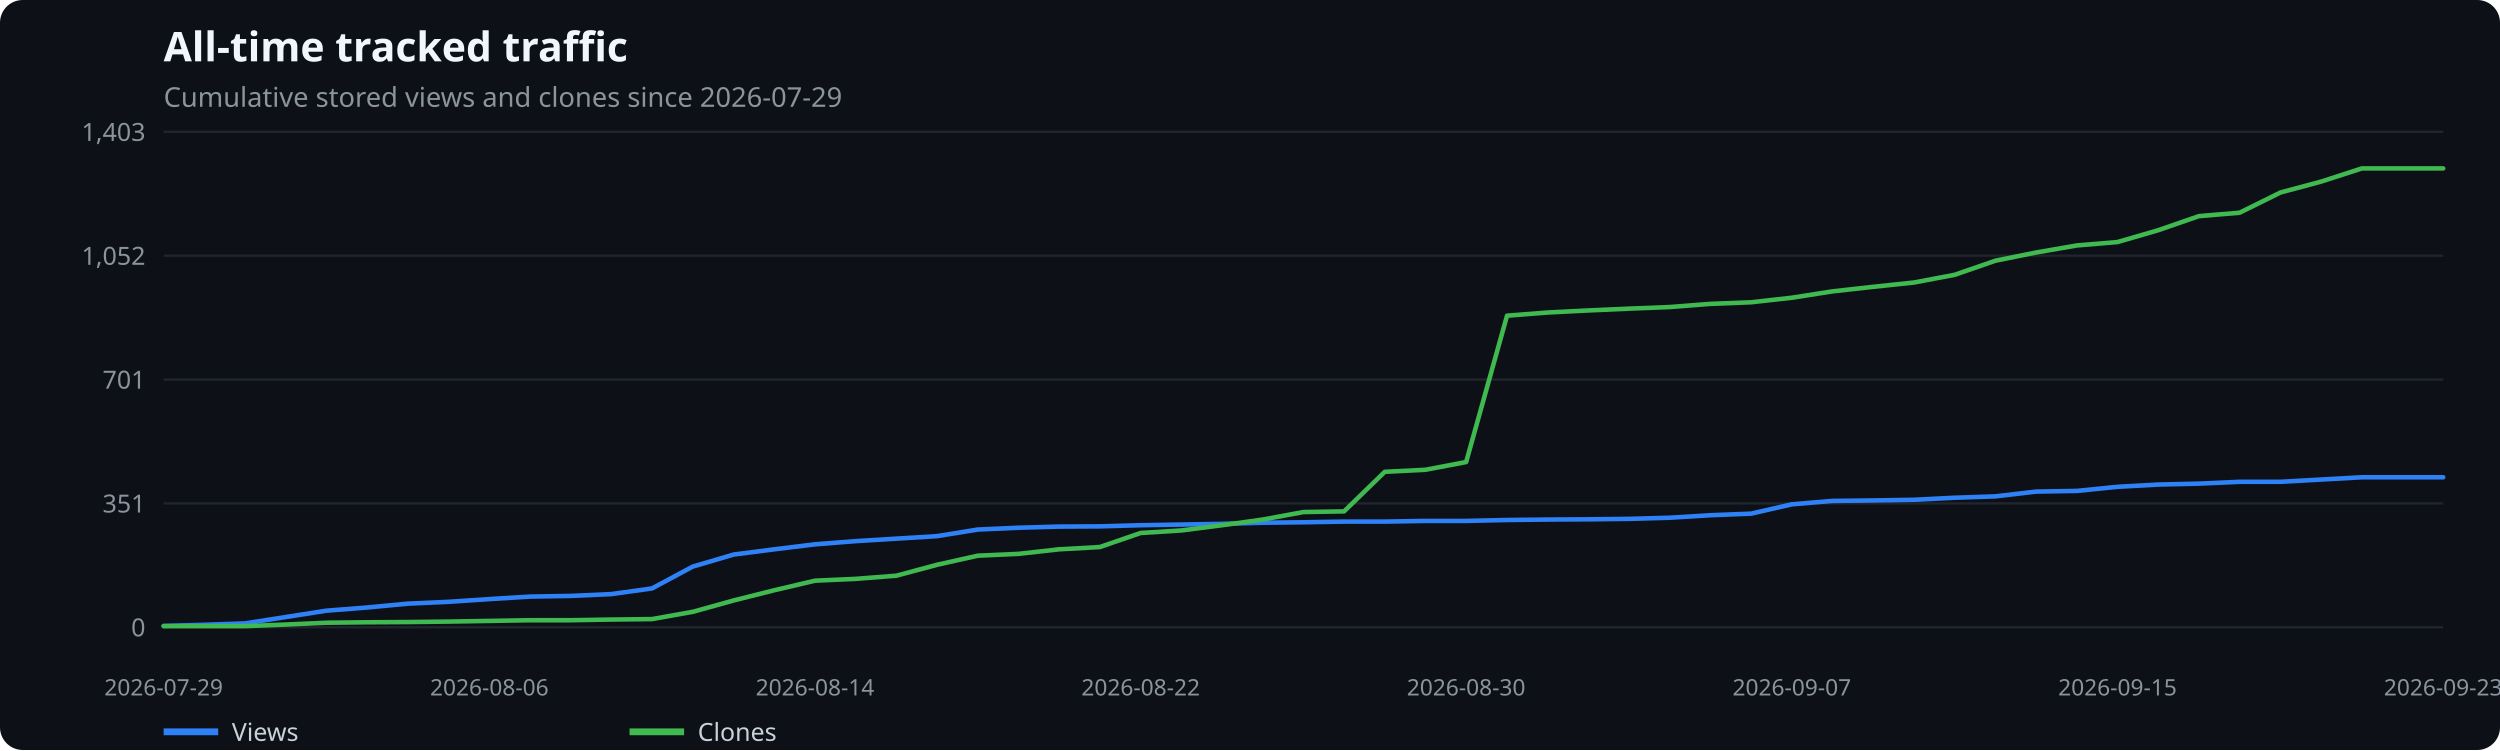
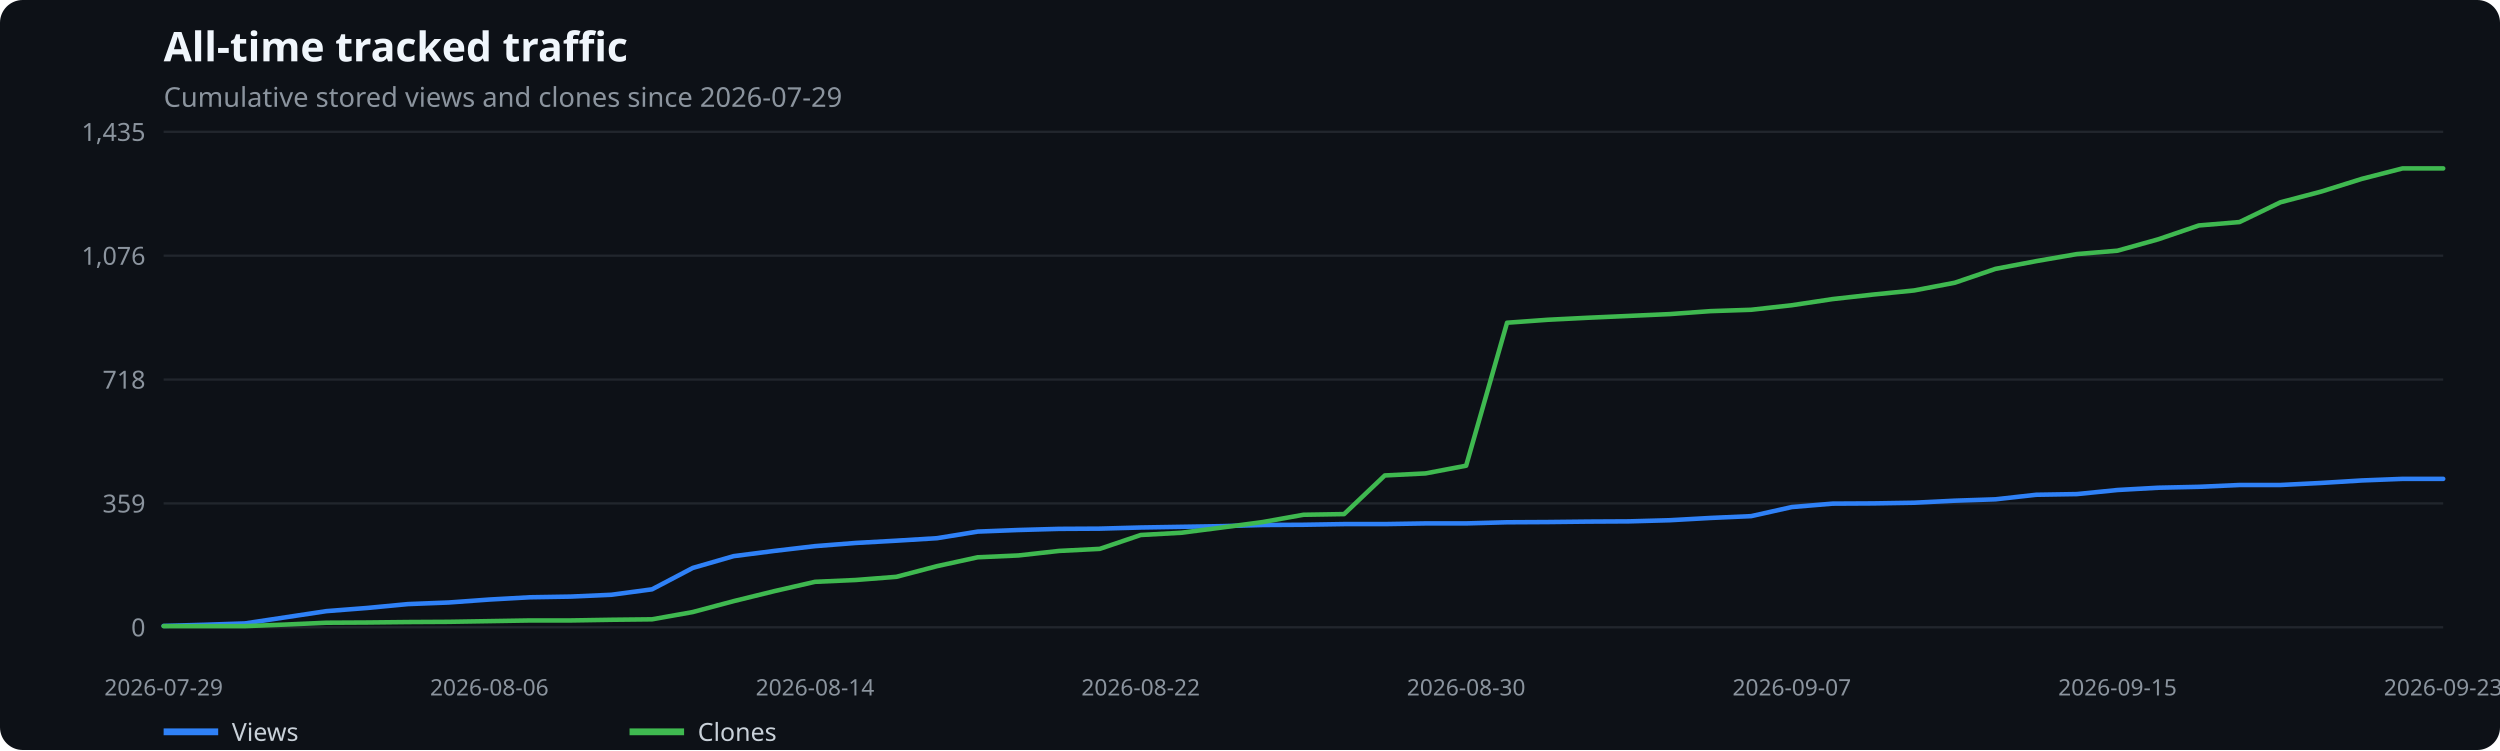
<svg xmlns="http://www.w3.org/2000/svg" width="1100" height="330" viewBox="0 0 1100 330" role="img" aria-label="All-time tracked traffic">
  <rect width="100%" height="100%" fill="#0d1117" rx="10" />
  <text x="72" y="27" fill="#f0f6fc" font-family="system-ui,sans-serif" font-size="18" font-weight="600">All-time tracked traffic</text>
  <text x="72" y="47" fill="#8b949e" font-family="system-ui,sans-serif" font-size="12">Cumulative stored views and clones since 2026-07-29</text>
  <line x1="72" x2="1075" y1="276.0" y2="276.0" stroke="#21262d" />
  <text x="64" y="280.0" text-anchor="end" fill="#8b949e" font-family="system-ui,sans-serif" font-size="11">0</text>
  <line x1="72" x2="1075" y1="221.5" y2="221.5" stroke="#21262d" />
-   <text x="64" y="225.5" text-anchor="end" fill="#8b949e" font-family="system-ui,sans-serif" font-size="11">351</text>
+   <text x="64" y="225.5" text-anchor="end" fill="#8b949e" font-family="system-ui,sans-serif" font-size="11">359</text>
  <line x1="72" x2="1075" y1="167.0" y2="167.0" stroke="#21262d" />
-   <text x="64" y="171.0" text-anchor="end" fill="#8b949e" font-family="system-ui,sans-serif" font-size="11">701</text>
+   <text x="64" y="171.0" text-anchor="end" fill="#8b949e" font-family="system-ui,sans-serif" font-size="11">718</text>
  <line x1="72" x2="1075" y1="112.5" y2="112.5" stroke="#21262d" />
-   <text x="64" y="116.5" text-anchor="end" fill="#8b949e" font-family="system-ui,sans-serif" font-size="11">1,052</text>
+   <text x="64" y="116.5" text-anchor="end" fill="#8b949e" font-family="system-ui,sans-serif" font-size="11">1,076</text>
  <line x1="72" x2="1075" y1="58.0" y2="58.0" stroke="#21262d" />
-   <text x="64" y="62.0" text-anchor="end" fill="#8b949e" font-family="system-ui,sans-serif" font-size="11">1,403</text>
+   <text x="64" y="62.0" text-anchor="end" fill="#8b949e" font-family="system-ui,sans-serif" font-size="11">1,435</text>
  <text x="72.0" y="306" text-anchor="middle" fill="#8b949e" font-family="system-ui,sans-serif" font-size="10">2026-07-29</text>
  <text x="215.3" y="306" text-anchor="middle" fill="#8b949e" font-family="system-ui,sans-serif" font-size="10">2026-08-06</text>
  <text x="358.6" y="306" text-anchor="middle" fill="#8b949e" font-family="system-ui,sans-serif" font-size="10">2026-08-14</text>
  <text x="501.9" y="306" text-anchor="middle" fill="#8b949e" font-family="system-ui,sans-serif" font-size="10">2026-08-22</text>
  <text x="645.1" y="306" text-anchor="middle" fill="#8b949e" font-family="system-ui,sans-serif" font-size="10">2026-08-30</text>
  <text x="788.4" y="306" text-anchor="middle" fill="#8b949e" font-family="system-ui,sans-serif" font-size="10">2026-09-07</text>
  <text x="931.7" y="306" text-anchor="middle" fill="#8b949e" font-family="system-ui,sans-serif" font-size="10">2026-09-15</text>
  <text x="1075.0" y="306" text-anchor="middle" fill="#8b949e" font-family="system-ui,sans-serif" font-size="10">2026-09-23</text>
-   <polyline points="72.0,275.4 89.9,274.9 107.8,274.3 125.7,271.5 143.6,268.7 161.6,267.3 179.5,265.6 197.4,264.8 215.3,263.6 233.2,262.5 251.1,262.2 269.0,261.4 286.9,258.9 304.8,249.3 322.8,244.0 340.7,241.7 358.6,239.5 376.5,238.1 394.4,237.0 412.3,235.9 430.2,233.0 448.1,232.2 466.0,231.7 483.9,231.6 501.9,231.1 519.8,230.8 537.7,230.5 555.6,230.0 573.5,229.8 591.4,229.5 609.3,229.5 627.2,229.2 645.1,229.2 663.1,228.8 681.0,228.6 698.9,228.5 716.8,228.3 734.7,227.8 752.6,226.7 770.5,226.0 788.4,221.9 806.3,220.4 824.2,220.2 842.2,219.9 860.1,219.0 878.0,218.4 895.9,216.3 913.8,216.0 931.7,214.2 949.6,213.2 967.5,212.8 985.4,212.0 1003.4,212.0 1021.3,211.0 1039.2,210.0 1057.1,210.0 1075.0,210.0" fill="none" stroke="#2f81f7" stroke-width="2" stroke-linecap="round" stroke-linejoin="round" />
+   <polyline points="72.0,275.4 89.9,274.9 107.8,274.3 125.7,271.6 143.6,268.9 161.6,267.5 179.5,265.8 197.4,265.1 215.3,263.8 233.2,262.8 251.1,262.5 269.0,261.7 286.9,259.3 304.8,249.9 322.8,244.7 340.7,242.4 358.6,240.3 376.5,238.9 394.4,237.9 412.3,236.8 430.2,233.9 448.1,233.2 466.0,232.7 483.9,232.6 501.9,232.1 519.8,231.8 537.7,231.5 555.6,231.0 573.5,230.9 591.4,230.6 609.3,230.6 627.2,230.3 645.1,230.3 663.1,229.8 681.0,229.7 698.9,229.5 716.8,229.4 734.7,228.9 752.6,227.9 770.5,227.1 788.4,223.1 806.3,221.6 824.2,221.5 842.2,221.2 860.1,220.3 878.0,219.7 895.9,217.7 913.8,217.4 931.7,215.6 949.6,214.6 967.5,214.2 985.4,213.4 1003.4,213.4 1021.3,212.5 1039.2,211.4 1057.1,210.7 1075.0,210.7" fill="none" stroke="#2f81f7" stroke-width="2" stroke-linecap="round" stroke-linejoin="round" />
  <line x1="72" x2="96" y1="322" y2="322" stroke="#2f81f7" stroke-width="3" />
  <text x="102" y="326" fill="#c9d1d9" font-family="system-ui,sans-serif" font-size="11">Views</text>
-   <polyline points="72.0,275.5 89.9,275.5 107.8,275.5 125.7,274.8 143.6,274.0 161.6,273.8 179.5,273.7 197.4,273.5 215.3,273.2 233.2,272.9 251.1,272.9 269.0,272.6 286.9,272.4 304.8,269.2 322.8,264.2 340.7,259.7 358.6,255.5 376.5,254.7 394.4,253.3 412.3,248.5 430.2,244.5 448.1,243.7 466.0,241.7 483.9,240.7 501.9,234.5 519.8,233.4 537.7,231.1 555.6,228.6 573.5,225.3 591.4,225.0 609.3,207.6 627.2,206.7 645.1,203.3 663.1,138.9 681.0,137.5 698.9,136.6 716.8,135.8 734.7,135.1 752.6,133.7 770.5,133.0 788.4,131.0 806.3,128.2 824.2,126.2 842.2,124.3 860.1,120.9 878.0,114.7 895.9,111.1 913.8,108.0 931.7,106.5 949.6,101.3 967.5,95.1 985.4,93.6 1003.4,84.7 1021.3,79.9 1039.2,74.1 1057.1,74.1 1075.0,74.1" fill="none" stroke="#3fb950" stroke-width="2" stroke-linecap="round" stroke-linejoin="round" />
+   <polyline points="72.0,275.5 89.9,275.5 107.8,275.5 125.7,274.8 143.6,274.0 161.6,273.9 179.5,273.7 197.4,273.6 215.3,273.3 233.2,273.0 251.1,273.0 269.0,272.7 286.9,272.5 304.8,269.3 322.8,264.5 340.7,260.1 358.6,256.0 376.5,255.2 394.4,253.8 412.3,249.1 430.2,245.2 448.1,244.4 466.0,242.4 483.9,241.5 501.9,235.4 519.8,234.4 537.7,232.1 555.6,229.7 573.5,226.5 591.4,226.2 609.3,209.2 627.2,208.3 645.1,204.9 663.1,142.0 681.0,140.7 698.9,139.8 716.8,139.0 734.7,138.2 752.6,136.9 770.5,136.3 788.4,134.3 806.3,131.6 824.2,129.6 842.2,127.8 860.1,124.4 878.0,118.3 895.9,114.9 913.8,111.8 931.7,110.3 949.6,105.3 967.5,99.2 985.4,97.7 1003.4,89.0 1021.3,84.3 1039.2,78.7 1057.1,74.1 1075.0,74.1" fill="none" stroke="#3fb950" stroke-width="2" stroke-linecap="round" stroke-linejoin="round" />
  <line x1="277" x2="301" y1="322" y2="322" stroke="#3fb950" stroke-width="3" />
  <text x="307" y="326" fill="#c9d1d9" font-family="system-ui,sans-serif" font-size="11">Clones</text>
</svg>
